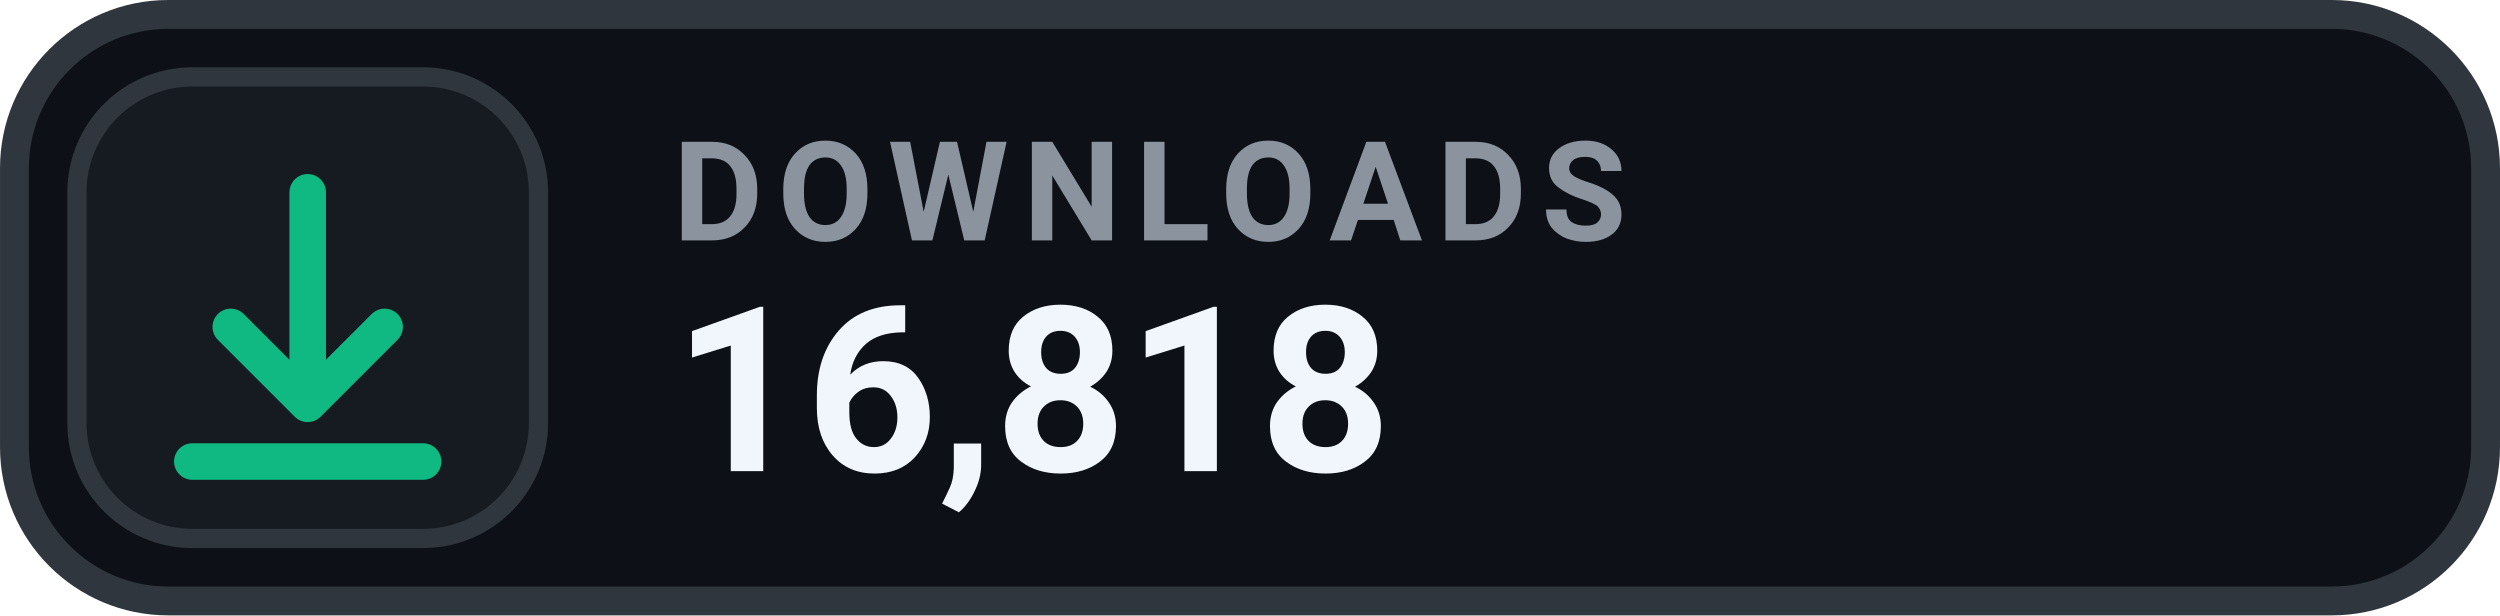
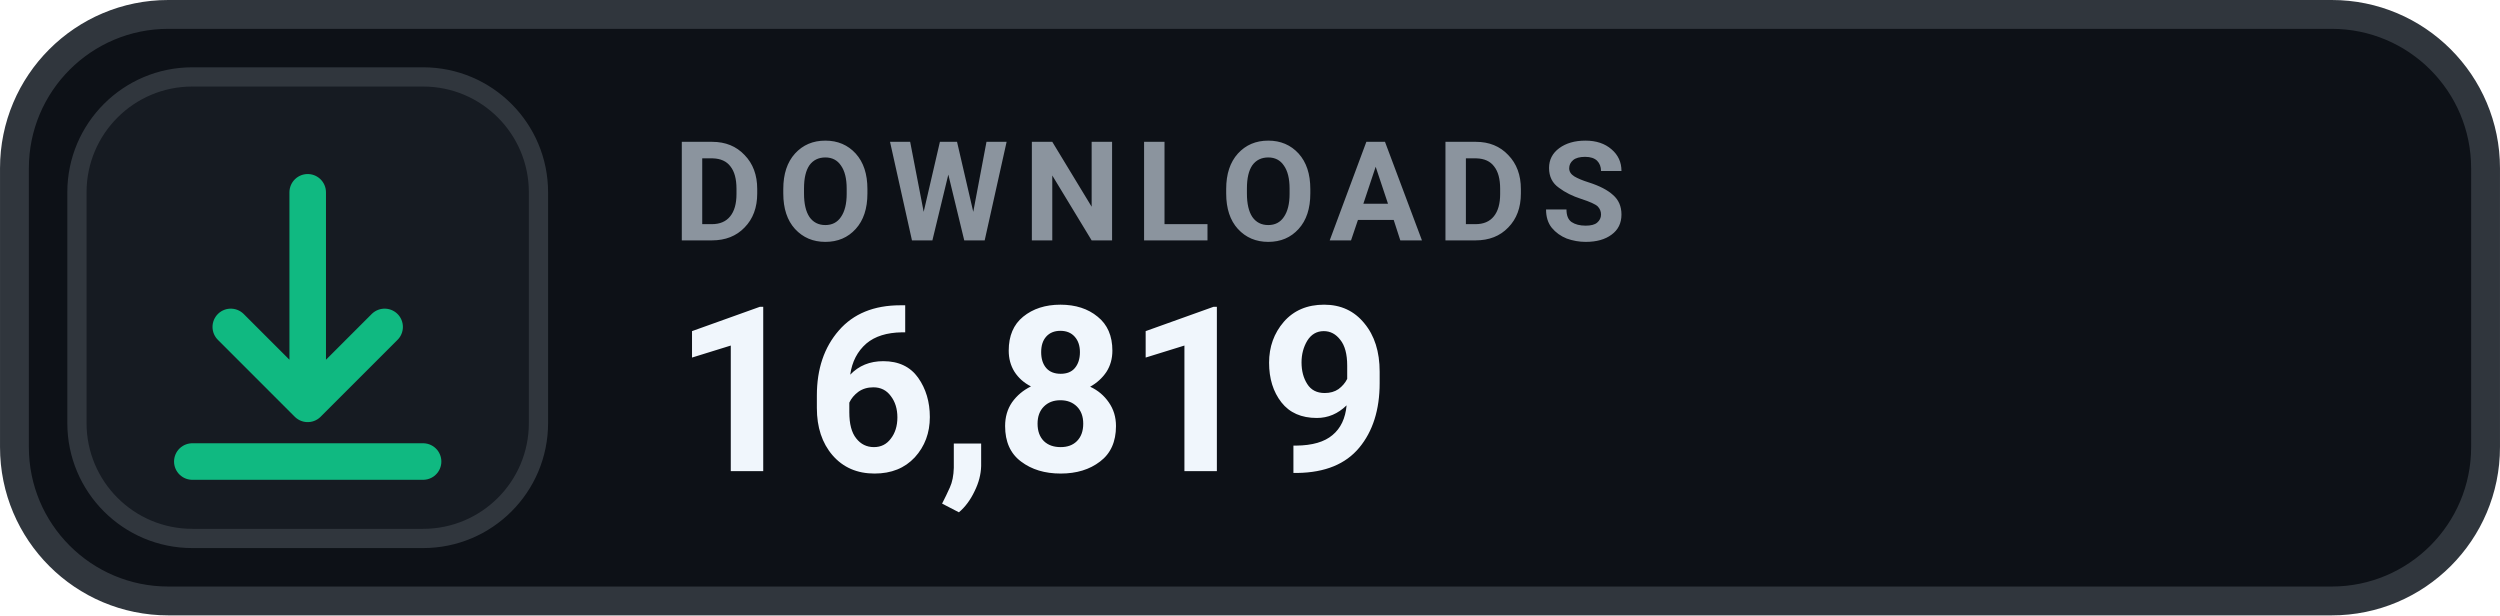
- <svg xmlns="http://www.w3.org/2000/svg" width="126" height="31.015" viewBox="0 0 130 32" role="img" aria-label="DOWNLOADS 16,818">
+ <svg xmlns="http://www.w3.org/2000/svg" width="126" height="31.015" viewBox="0 0 130 32" role="img" aria-label="DOWNLOADS 16,819">
  <rect x=".75" y=".75" width="128.5" height="30.5" rx="8" fill="#0D1117" stroke="#30363D" stroke-width="1.5" />
  <rect x="4" y="4" width="24" height="24" rx="6" fill="#161B22" stroke="#30363D" stroke-width="1" />
  <g transform="translate(16 16)" style="color:#10B981;">
    <path d="M0 -6 v11 m0 0 l4 -4 m-4 4 l-4 -4 M-6 8 h12" fill="none" stroke="currentColor" stroke-width="1.9" stroke-linecap="round" stroke-linejoin="round" />
  </g>
  <text x="35" y="12.5" fill="#8B949E" font-family="-apple-system,BlinkMacSystemFont,'Segoe UI',Roboto,Helvetica,Arial,sans-serif" font-size="7.2" font-weight="700" letter-spacing=".75">DOWNLOADS</text>
-   <text x="35" y="24.5" fill="#F0F6FC" font-family="-apple-system,BlinkMacSystemFont,'Segoe UI',Roboto,Helvetica,Arial,sans-serif" font-size="12" font-weight="700">16,818</text>
+   <text x="35" y="24.5" fill="#F0F6FC" font-family="-apple-system,BlinkMacSystemFont,'Segoe UI',Roboto,Helvetica,Arial,sans-serif" font-size="12" font-weight="700">16,819</text>
</svg>
